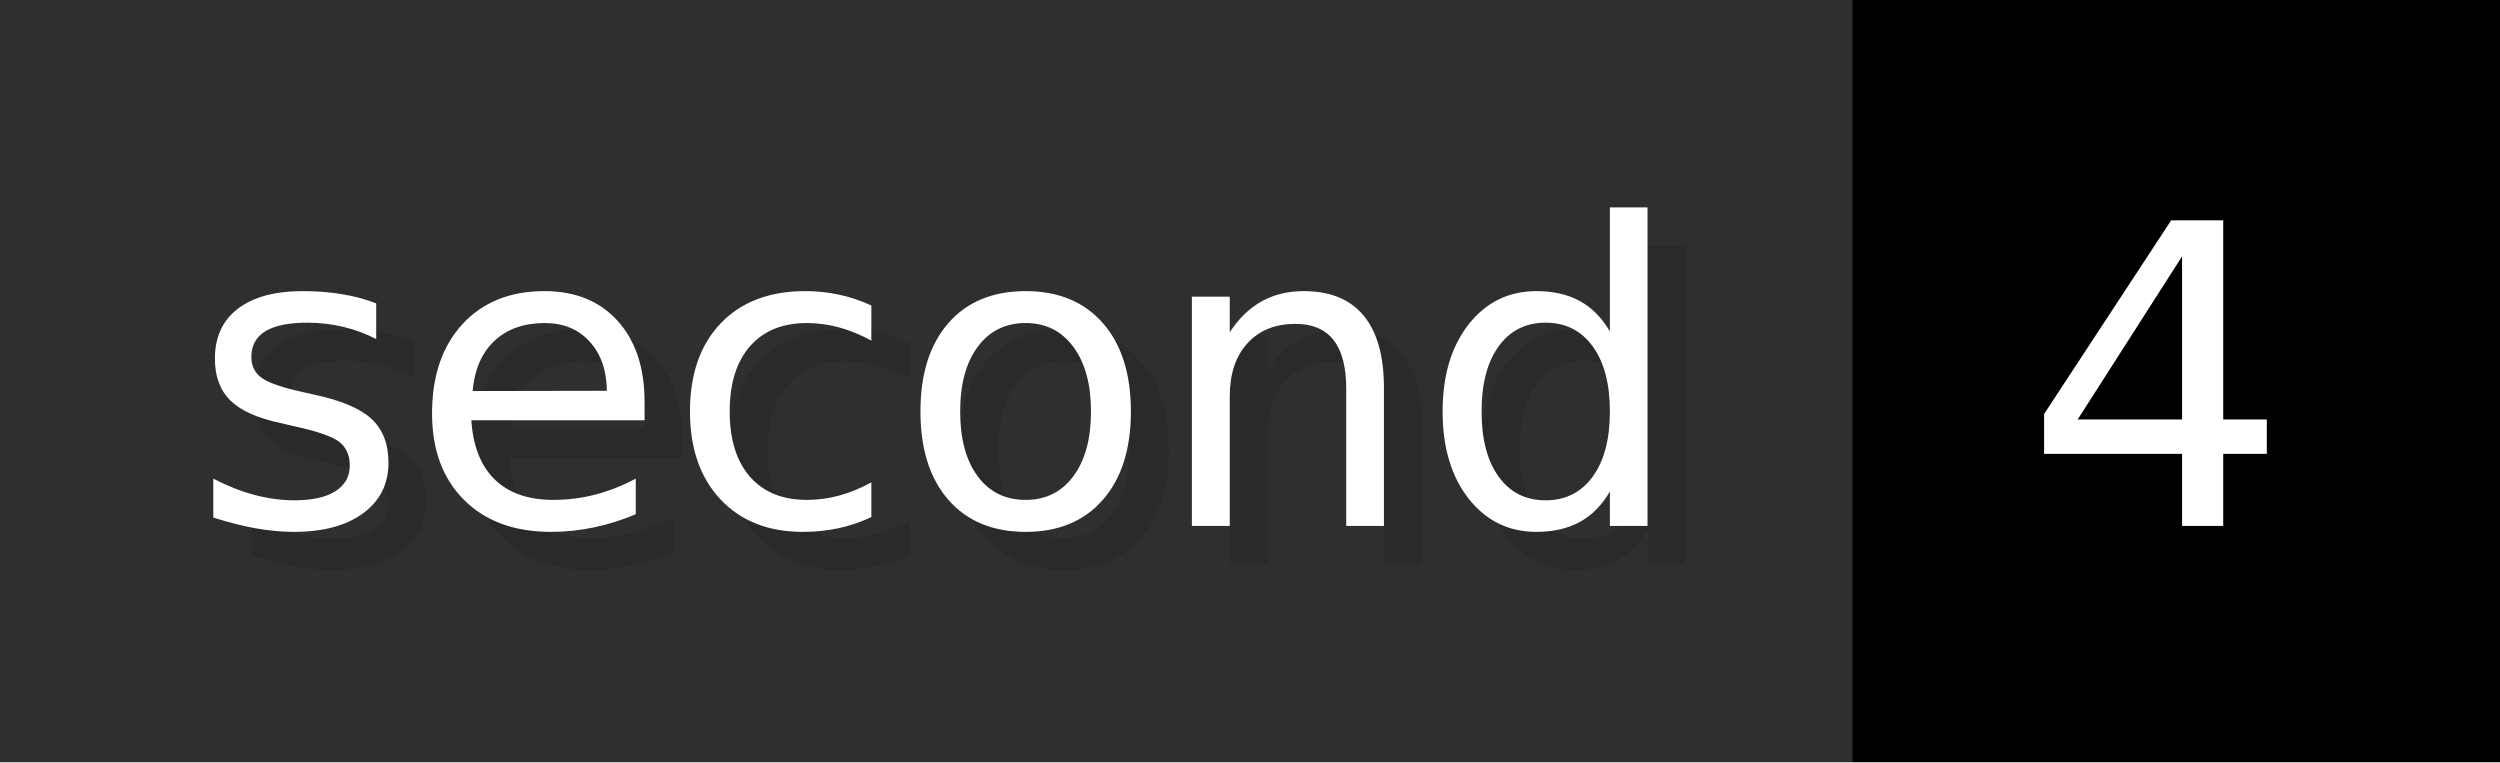
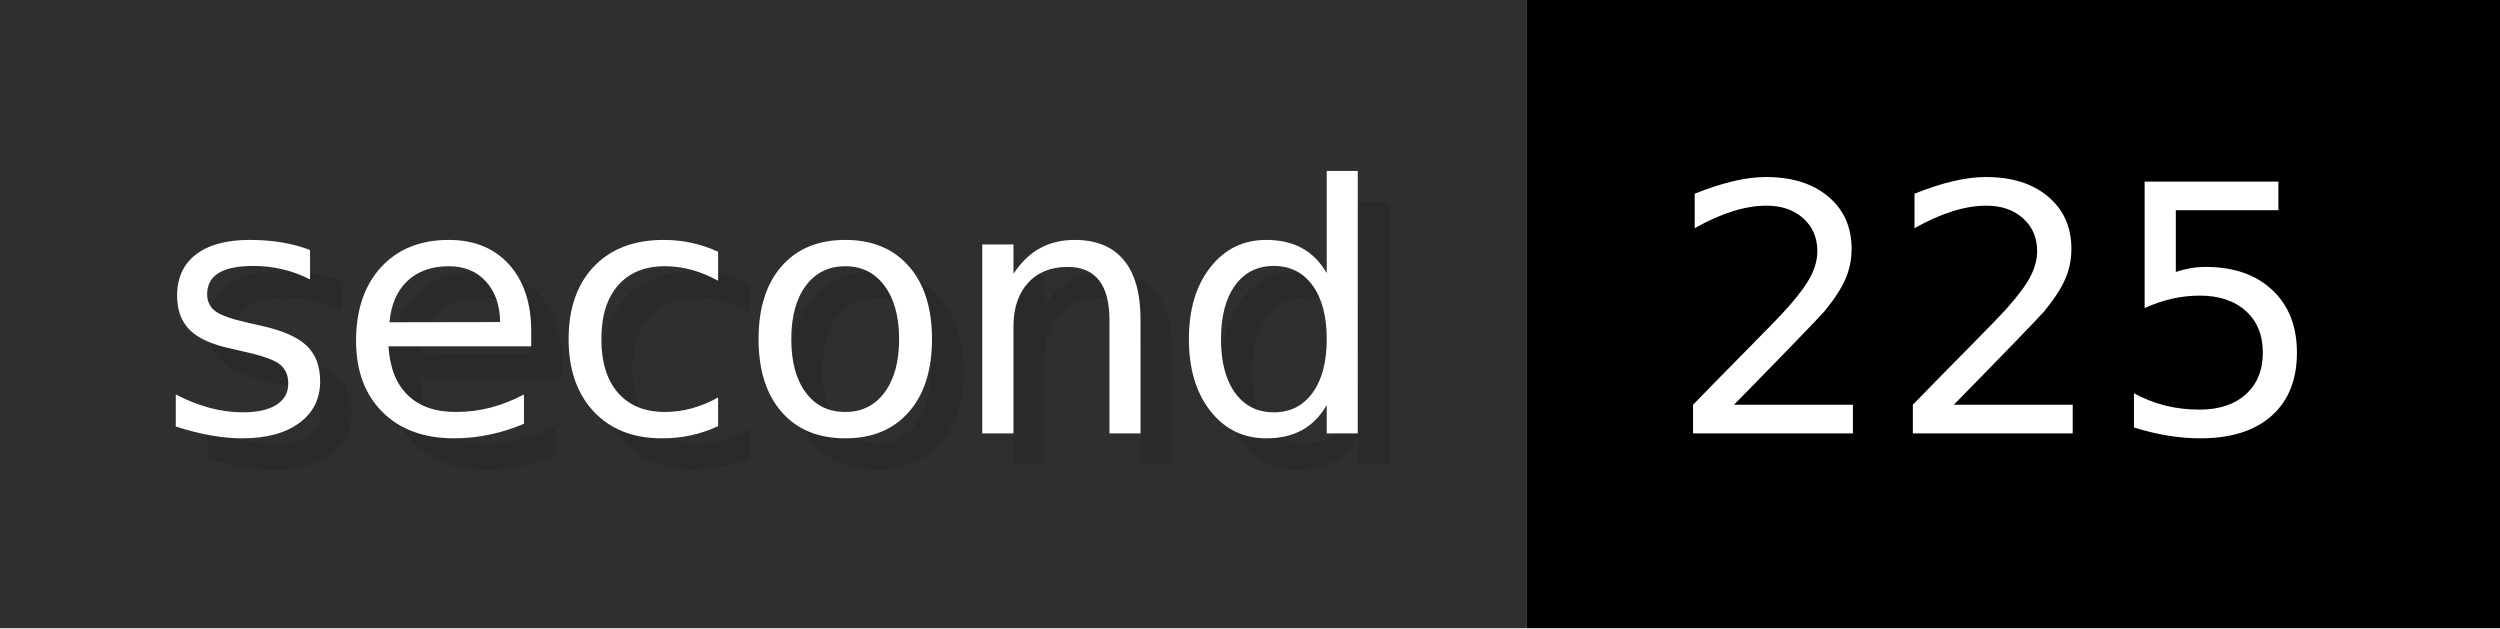
- <svg xmlns="http://www.w3.org/2000/svg" width="65.6" height="20" viewBox="0 0 656 200" role="img" aria-label="second: 4">
+ <svg xmlns="http://www.w3.org/2000/svg" width="79.6" height="20" viewBox="0 0 796 200" role="img" aria-label="second: 225">
  <g>
    <rect fill="#2F2F2F" width="486" height="200" />
-     <rect fill="#" x="486" width="170" height="200" />
+     <rect fill="#" x="486" width="310" height="200" />
  </g>
  <g aria-hidden="true" fill="#fff" text-anchor="start" font-family="Verdana,DejaVu Sans,sans-serif" font-size="110">
    <text x="60" y="148" textLength="386" fill="#000" opacity="0.1">second</text>
    <text x="50" y="138" textLength="386">second</text>
-     <text x="541" y="148" textLength="70" fill="#000" opacity="0.1">4</text>
-     <text x="531" y="138" textLength="70">4</text>
+     <text x="541" y="148" textLength="210" fill="#000" opacity="0.1">225</text>
+     <text x="531" y="138" textLength="210">225</text>
  </g>
</svg>
